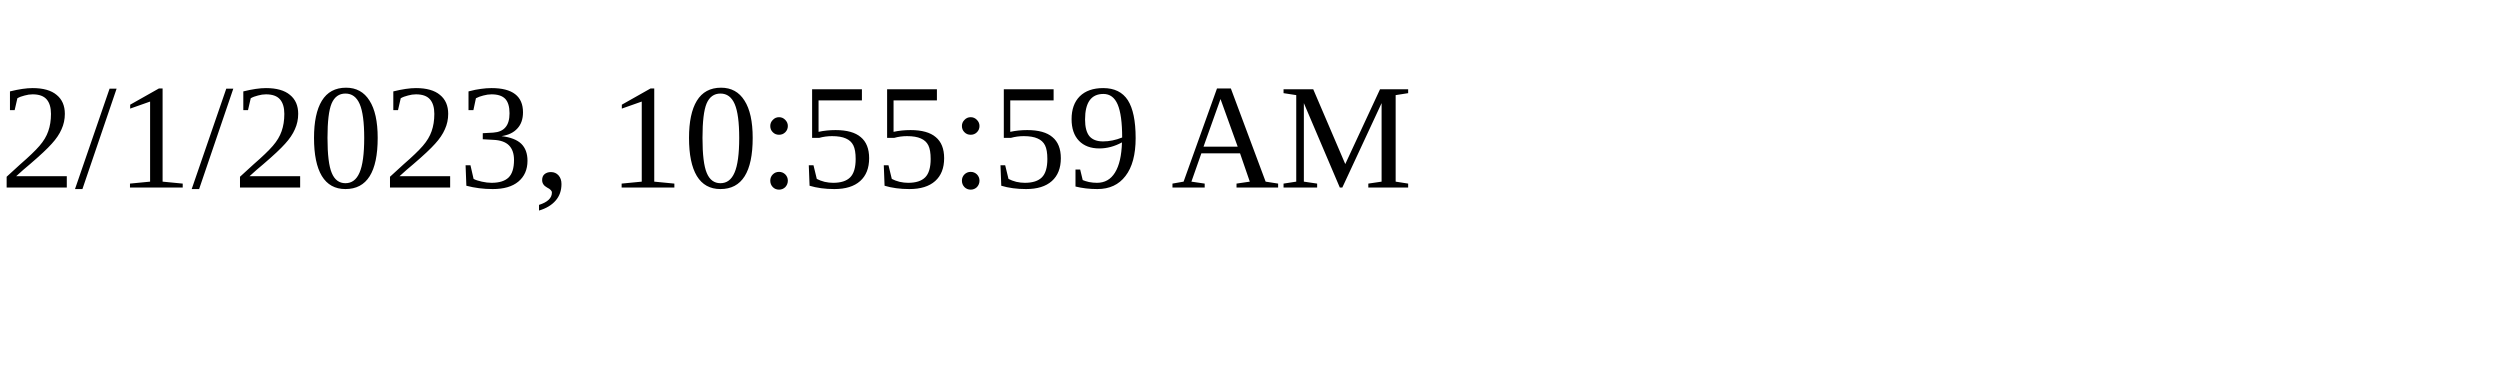
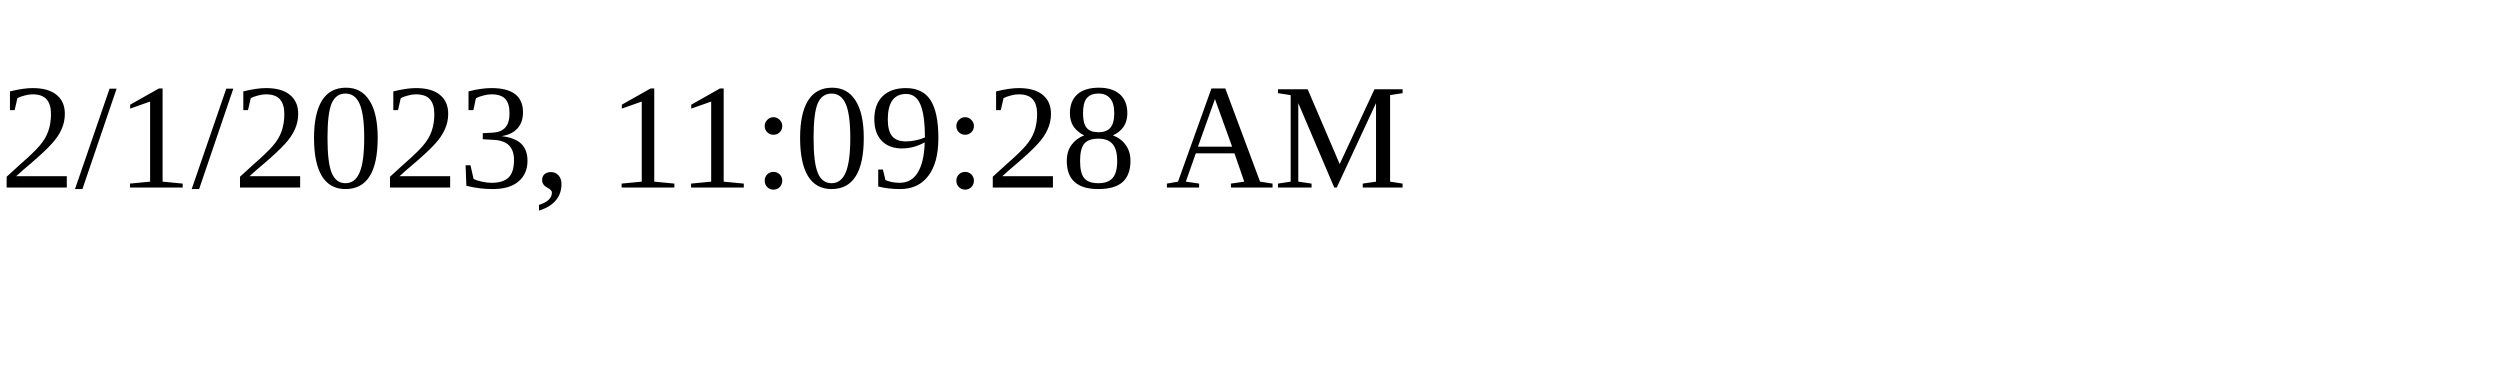
<svg xmlns="http://www.w3.org/2000/svg" height="30" width="200">
-   <text x="0" y="15">2/1/2023, 10:55:59 AM</text>
+   <text x="0" y="15">2/1/2023, 11:09:28 AM</text>
</svg>
